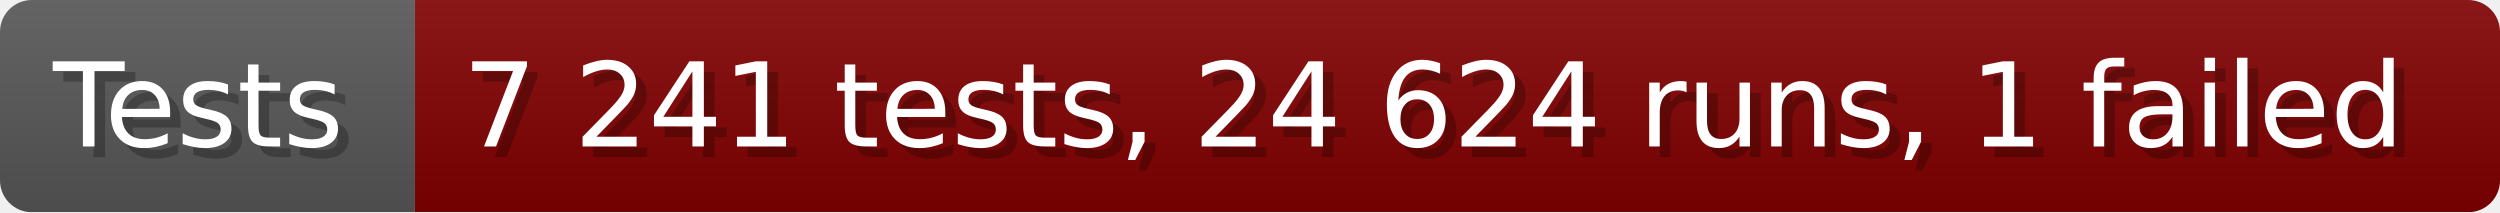
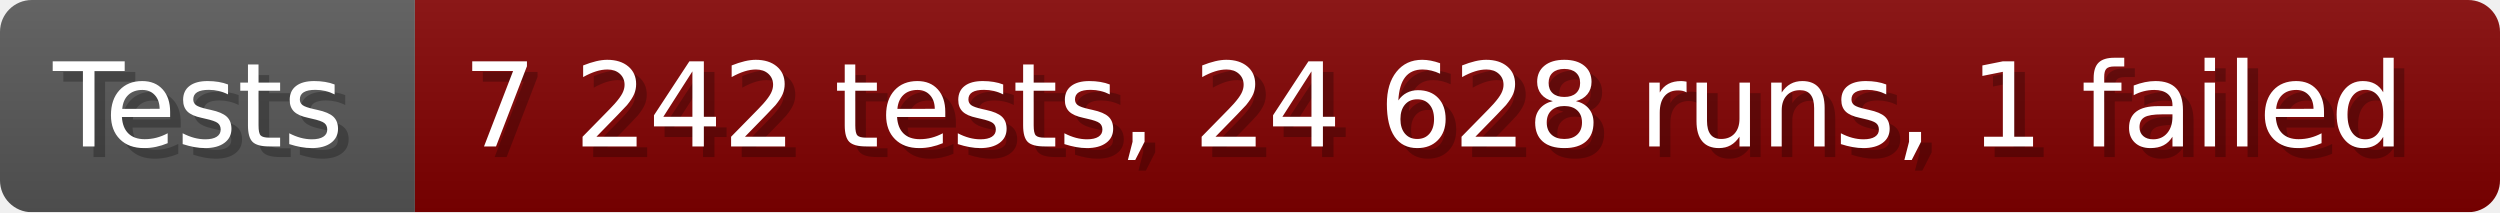
- <svg xmlns="http://www.w3.org/2000/svg" width="235.6" height="20" viewBox="0 0 2356 200" role="img" aria-label="Tests: 7 241 tests, 24 624 runs, 1 failed">
+ <svg xmlns="http://www.w3.org/2000/svg" width="235.6" height="20" viewBox="0 0 2356 200" role="img" aria-label="Tests: 7 242 tests, 24 628 runs, 1 failed">
  <linearGradient id="a" x2="0" y2="100%">
    <stop offset="0" stop-opacity=".1" stop-color="#EEE" />
    <stop offset="1" stop-opacity=".1" />
  </linearGradient>
  <mask id="m">
    <rect width="2356" height="200" rx="30" fill="#FFF" />
  </mask>
  <g mask="url(#m)">
    <rect width="391" height="200" fill="#555" />
    <rect width="1965" height="200" fill="#800000" x="391" />
    <rect width="2356" height="200" fill="url(#a)" />
  </g>
  <g aria-hidden="true" fill="#fff" text-anchor="start" font-family="Verdana,DejaVu Sans,sans-serif" font-size="110">
    <text x="60" y="148" textLength="291" fill="#000" opacity="0.25">Tests</text>
    <text x="50" y="138" textLength="291">Tests</text>
-     <text x="446" y="148" textLength="1865" fill="#000" opacity="0.25">7 241 tests, 24 624 runs, 1 failed</text>
-     <text x="436" y="138" textLength="1865">7 241 tests, 24 624 runs, 1 failed</text>
+     <text x="446" y="148" textLength="1865" fill="#000" opacity="0.25">7 242 tests, 24 628 runs, 1 failed</text>
+     <text x="436" y="138" textLength="1865">7 242 tests, 24 628 runs, 1 failed</text>
  </g>
</svg>
